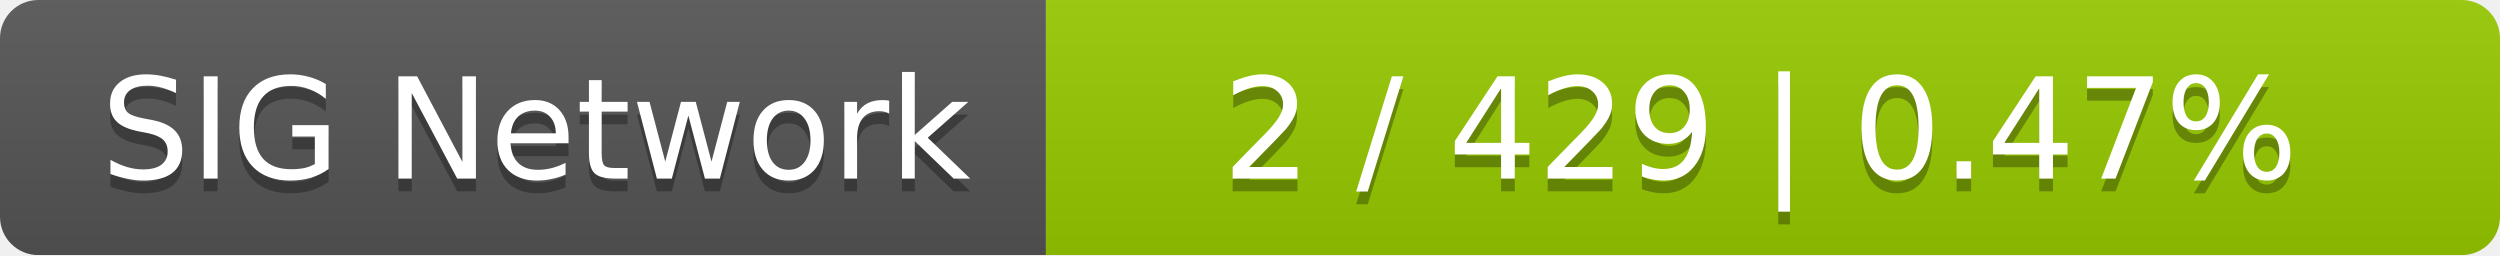
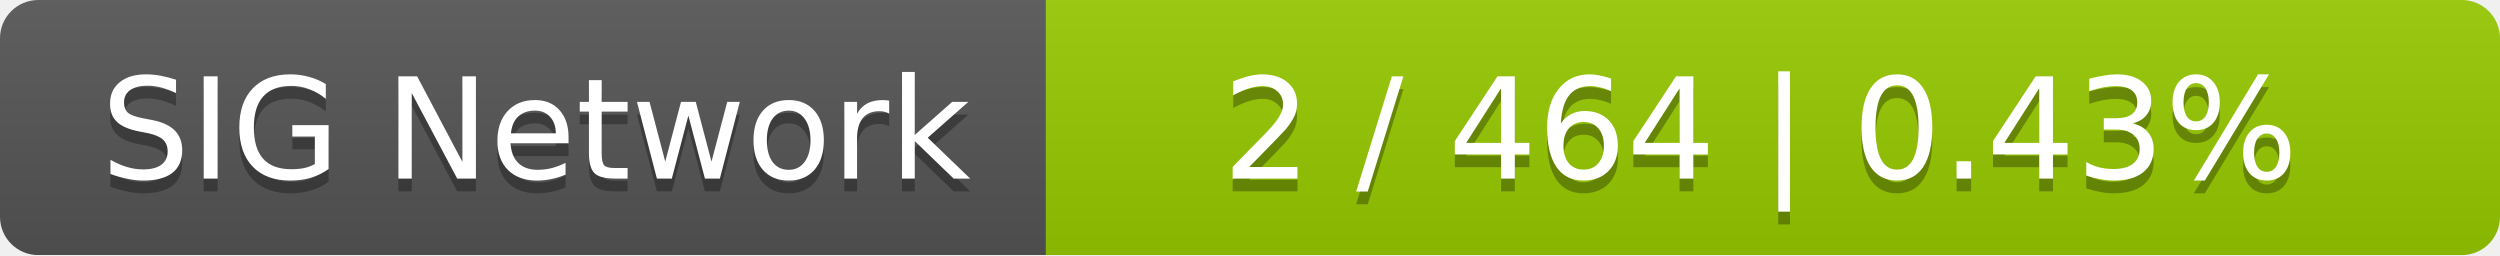
<svg xmlns="http://www.w3.org/2000/svg" width="196" height="20">
  <linearGradient id="smooth" x2="0" y2="100%">
    <stop offset="0" stop-color="#bbb" stop-opacity=".1" />
    <stop offset="1" stop-opacity=".1" />
  </linearGradient>
  <mask id="round">
    <rect width="196" height="20" rx="3" fill="#fff" />
  </mask>
  <g mask="url(#round)">
    <rect width="82" height="20" fill="#555" />
    <rect x="82" width="114" height="20" fill="#97ca00" />
    <rect width="196" height="20" fill="url(#smooth)" />
  </g>
  <g fill="#fff" text-anchor="middle" font-family="DejaVu Sans,Verdana,Geneva,sans-serif" font-size="11">
    <text x="42" y="15" fill="#010101" fill-opacity=".3">SIG Network</text>
    <text x="42" y="14">SIG Network</text>
-     <text x="138" y="15" fill="#010101" fill-opacity=".3">2 / 429    |    0.47%</text>
-     <text x="138" y="14">2 / 429    |    0.47%</text>
+     <text x="138" y="15" fill="#010101" fill-opacity=".3">2 / 464    |    0.43%</text>
+     <text x="138" y="14">2 / 464    |    0.43%</text>
  </g>
</svg>
